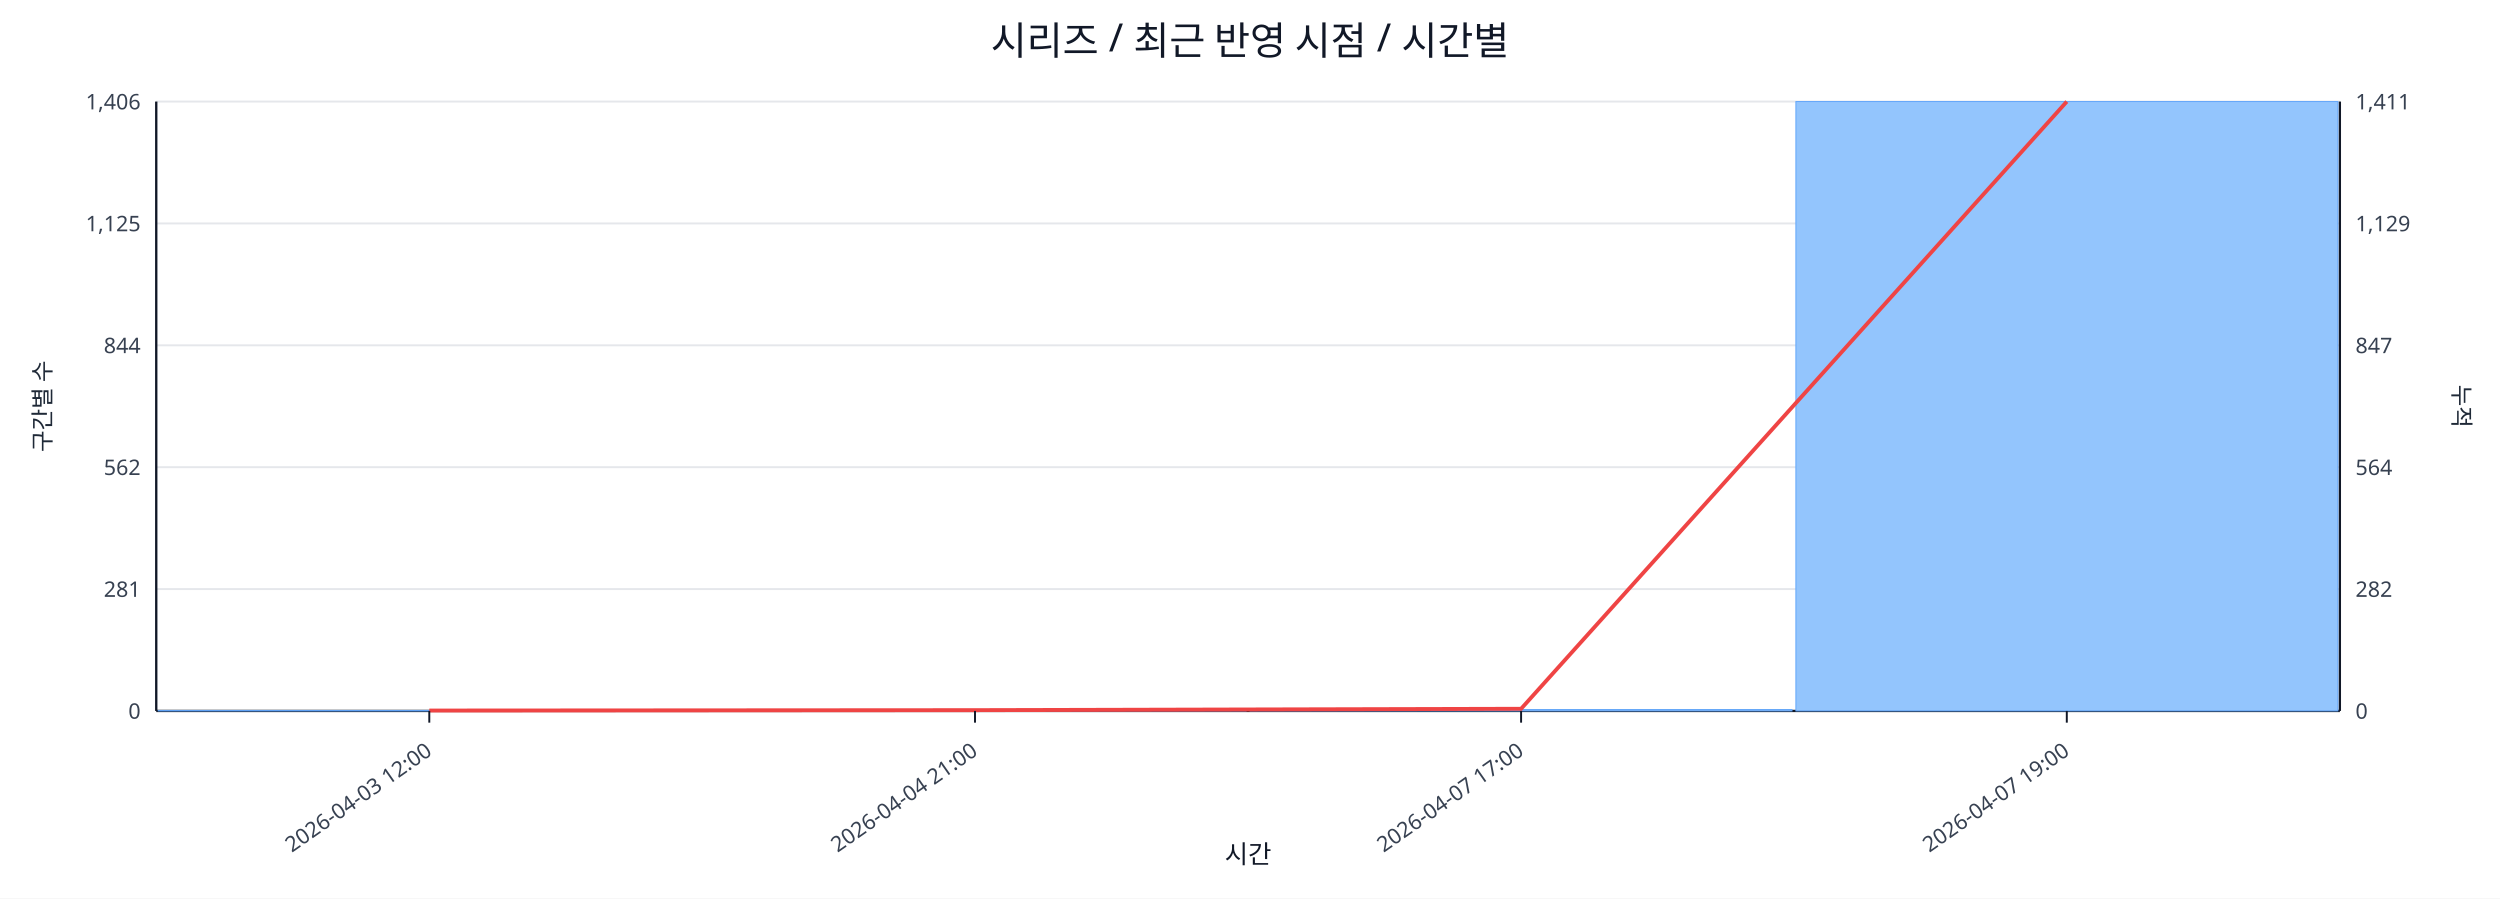
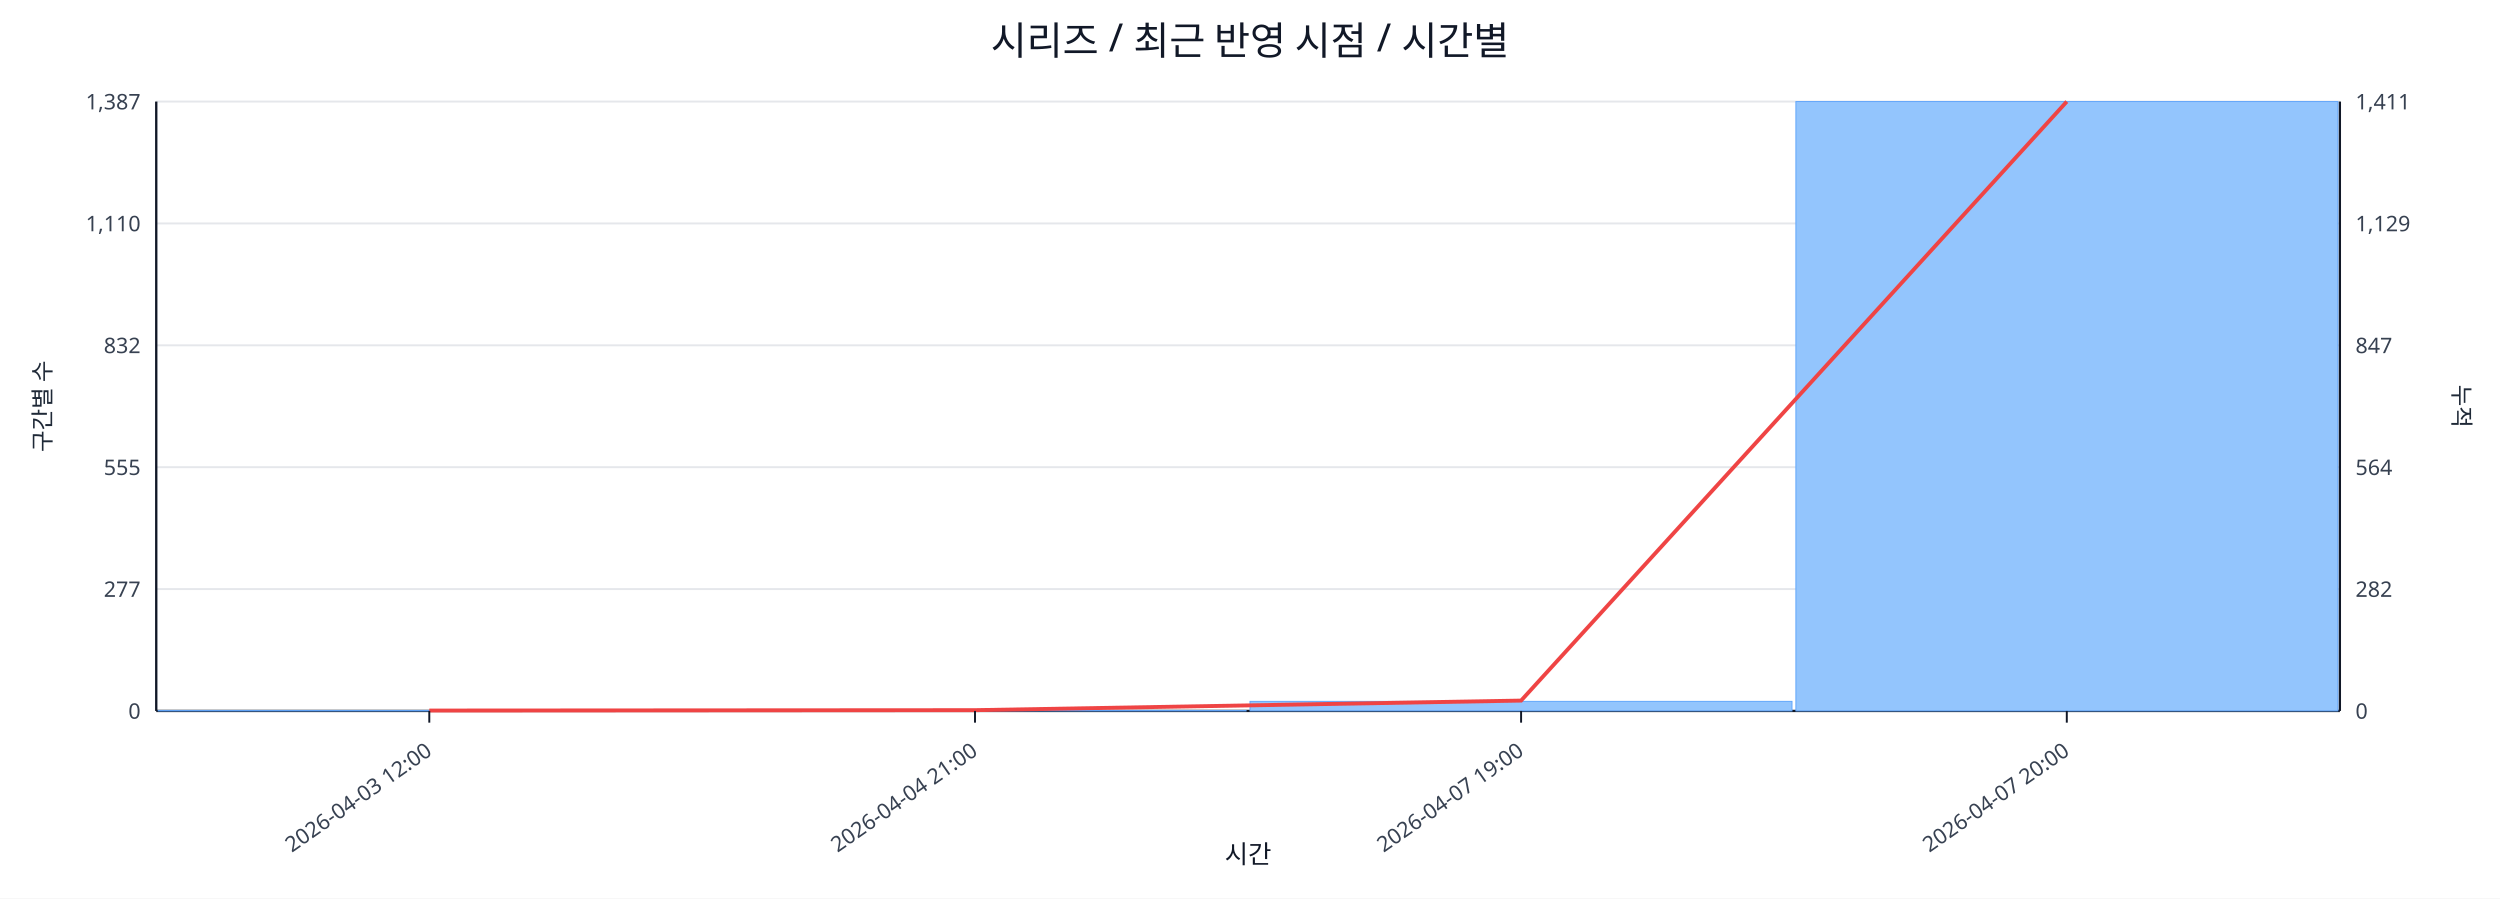
<svg xmlns="http://www.w3.org/2000/svg" width="1280" height="460" viewBox="0 0 1280 460">
  <rect x="0" y="0" width="100%" height="100%" fill="#ffffff" />
  <text x="640.0" y="28" font-size="20" text-anchor="middle" font-family="sans-serif" fill="#111827">시리즈 / 최근 반영 시점 / 시간별</text>
  <line x1="80.0" y1="52.0" x2="1198.0" y2="52.0" stroke="#e5e7eb" stroke-width="1" />
-   <text x="72.0" y="56.0" font-size="11" text-anchor="end" font-family="sans-serif" fill="#374151">1,406</text>
+   <text x="72.0" y="56.0" font-size="11" text-anchor="end" font-family="sans-serif" fill="#374151">1,387</text>
  <text x="1206.0" y="56.0" font-size="11" text-anchor="start" font-family="sans-serif" fill="#374151">1,411</text>
  <line x1="80.0" y1="114.4" x2="1198.0" y2="114.4" stroke="#e5e7eb" stroke-width="1" />
-   <text x="72.0" y="118.4" font-size="11" text-anchor="end" font-family="sans-serif" fill="#374151">1,125</text>
+   <text x="72.0" y="118.4" font-size="11" text-anchor="end" font-family="sans-serif" fill="#374151">1,110</text>
  <text x="1206.0" y="118.4" font-size="11" text-anchor="start" font-family="sans-serif" fill="#374151">1,129</text>
  <line x1="80.0" y1="176.8" x2="1198.0" y2="176.8" stroke="#e5e7eb" stroke-width="1" />
-   <text x="72.0" y="180.8" font-size="11" text-anchor="end" font-family="sans-serif" fill="#374151">844</text>
+   <text x="72.0" y="180.8" font-size="11" text-anchor="end" font-family="sans-serif" fill="#374151">832</text>
  <text x="1206.0" y="180.8" font-size="11" text-anchor="start" font-family="sans-serif" fill="#374151">847</text>
  <line x1="80.0" y1="239.2" x2="1198.0" y2="239.2" stroke="#e5e7eb" stroke-width="1" />
-   <text x="72.0" y="243.2" font-size="11" text-anchor="end" font-family="sans-serif" fill="#374151">562</text>
+   <text x="72.0" y="243.2" font-size="11" text-anchor="end" font-family="sans-serif" fill="#374151">555</text>
  <text x="1206.0" y="243.2" font-size="11" text-anchor="start" font-family="sans-serif" fill="#374151">564</text>
  <line x1="80.0" y1="301.6" x2="1198.0" y2="301.6" stroke="#e5e7eb" stroke-width="1" />
-   <text x="72.0" y="305.6" font-size="11" text-anchor="end" font-family="sans-serif" fill="#374151">281</text>
+   <text x="72.0" y="305.6" font-size="11" text-anchor="end" font-family="sans-serif" fill="#374151">277</text>
  <text x="1206.0" y="305.6" font-size="11" text-anchor="start" font-family="sans-serif" fill="#374151">282</text>
  <line x1="80.0" y1="364.0" x2="1198.0" y2="364.0" stroke="#e5e7eb" stroke-width="1" />
  <text x="72.0" y="368.0" font-size="11" text-anchor="end" font-family="sans-serif" fill="#374151">0</text>
  <text x="1206.0" y="368.0" font-size="11" text-anchor="start" font-family="sans-serif" fill="#374151">0</text>
  <line x1="80.0" y1="364.0" x2="1198.0" y2="364.0" stroke="#111827" stroke-width="1.2" />
  <line x1="80.0" y1="52.0" x2="80.0" y2="364.0" stroke="#111827" stroke-width="1.2" />
  <line x1="1198.0" y1="52.0" x2="1198.0" y2="364.0" stroke="#111827" stroke-width="1.2" />
  <rect x="81.0" y="363.8" width="277.5" height="0.2" fill="#93c5fd" stroke="#60a5fa" stroke-width="0.5" />
  <rect x="360.5" y="363.8" width="277.5" height="0.2" fill="#93c5fd" stroke="#60a5fa" stroke-width="0.5" />
-   <rect x="640.0" y="363.3" width="277.5" height="0.7" fill="#93c5fd" stroke="#60a5fa" stroke-width="0.5" />
+   <rect x="640.0" y="359.1" width="277.5" height="4.9" fill="#93c5fd" stroke="#60a5fa" stroke-width="0.5" />
  <rect x="919.5" y="52.0" width="277.5" height="312.0" fill="#93c5fd" stroke="#60a5fa" stroke-width="0.5" />
-   <polyline fill="none" stroke="#ef4444" stroke-width="2" points="219.8,363.8 499.2,363.6 778.8,362.9 1058.2,52.0" />
+   <polyline fill="none" stroke="#ef4444" stroke-width="2" points="219.8,363.8 499.2,363.6 778.8,358.7 1058.2,52.0" />
  <line x1="219.8" y1="364.0" x2="219.8" y2="370.0" stroke="#111827" stroke-width="1" />
  <text x="221.8" y="386.0" font-size="11" text-anchor="end" transform="rotate(-35 221.8 386.0)" font-family="sans-serif" fill="#374151">2026-04-03 12:00</text>
  <line x1="499.2" y1="364.0" x2="499.2" y2="370.0" stroke="#111827" stroke-width="1" />
  <text x="501.2" y="386.0" font-size="11" text-anchor="end" transform="rotate(-35 501.2 386.0)" font-family="sans-serif" fill="#374151">2026-04-04 21:00</text>
  <line x1="778.8" y1="364.0" x2="778.8" y2="370.0" stroke="#111827" stroke-width="1" />
-   <text x="780.8" y="386.0" font-size="11" text-anchor="end" transform="rotate(-35 780.8 386.0)" font-family="sans-serif" fill="#374151">2026-04-07 17:00</text>
+   <text x="780.8" y="386.0" font-size="11" text-anchor="end" transform="rotate(-35 780.8 386.0)" font-family="sans-serif" fill="#374151">2026-04-07 19:00</text>
  <line x1="1058.2" y1="364.0" x2="1058.2" y2="370.0" stroke="#111827" stroke-width="1" />
-   <text x="1060.2" y="386.0" font-size="11" text-anchor="end" transform="rotate(-35 1060.2 386.0)" font-family="sans-serif" fill="#374151">2026-04-07 19:00</text>
+   <text x="1060.2" y="386.0" font-size="11" text-anchor="end" transform="rotate(-35 1060.2 386.0)" font-family="sans-serif" fill="#374151">2026-04-07 20:00</text>
  <text x="26" y="208.0" font-size="12" transform="rotate(-90 26 208.0)" text-anchor="middle" font-family="sans-serif" fill="#1f2937">구간별 수</text>
  <text x="1256.0" y="208.0" font-size="12" transform="rotate(90 1256.0 208.0)" text-anchor="middle" font-family="sans-serif" fill="#1f2937">누적</text>
  <text x="639.0" y="442.0" font-size="13" text-anchor="middle" font-family="sans-serif" fill="#111827">시간</text>
</svg>
